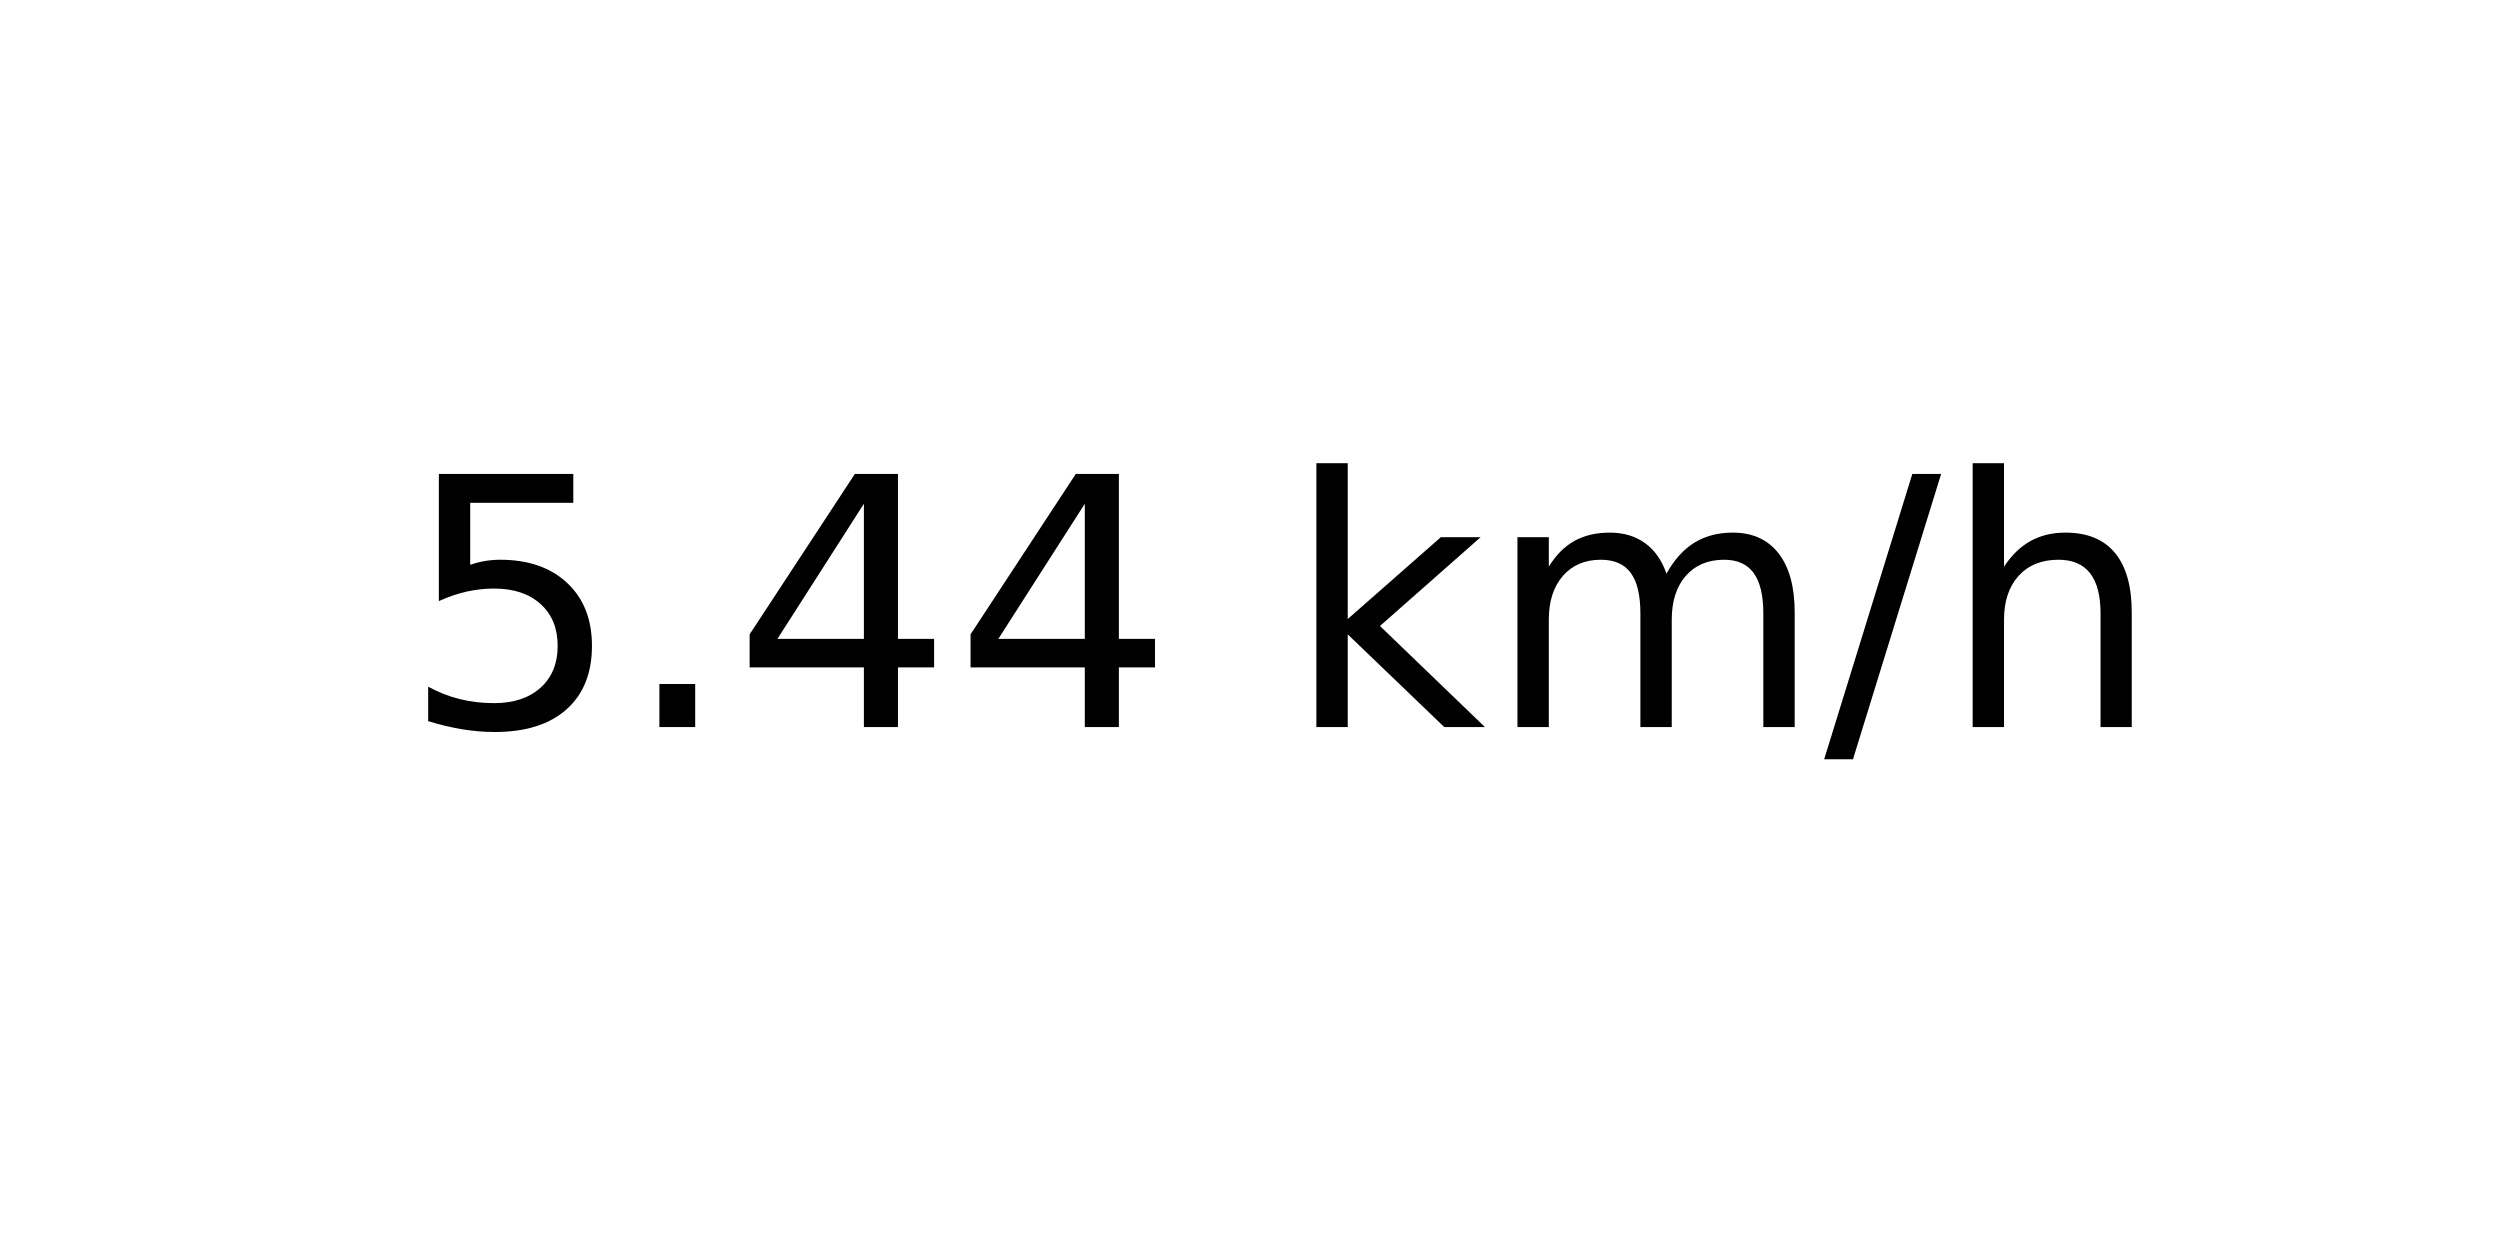
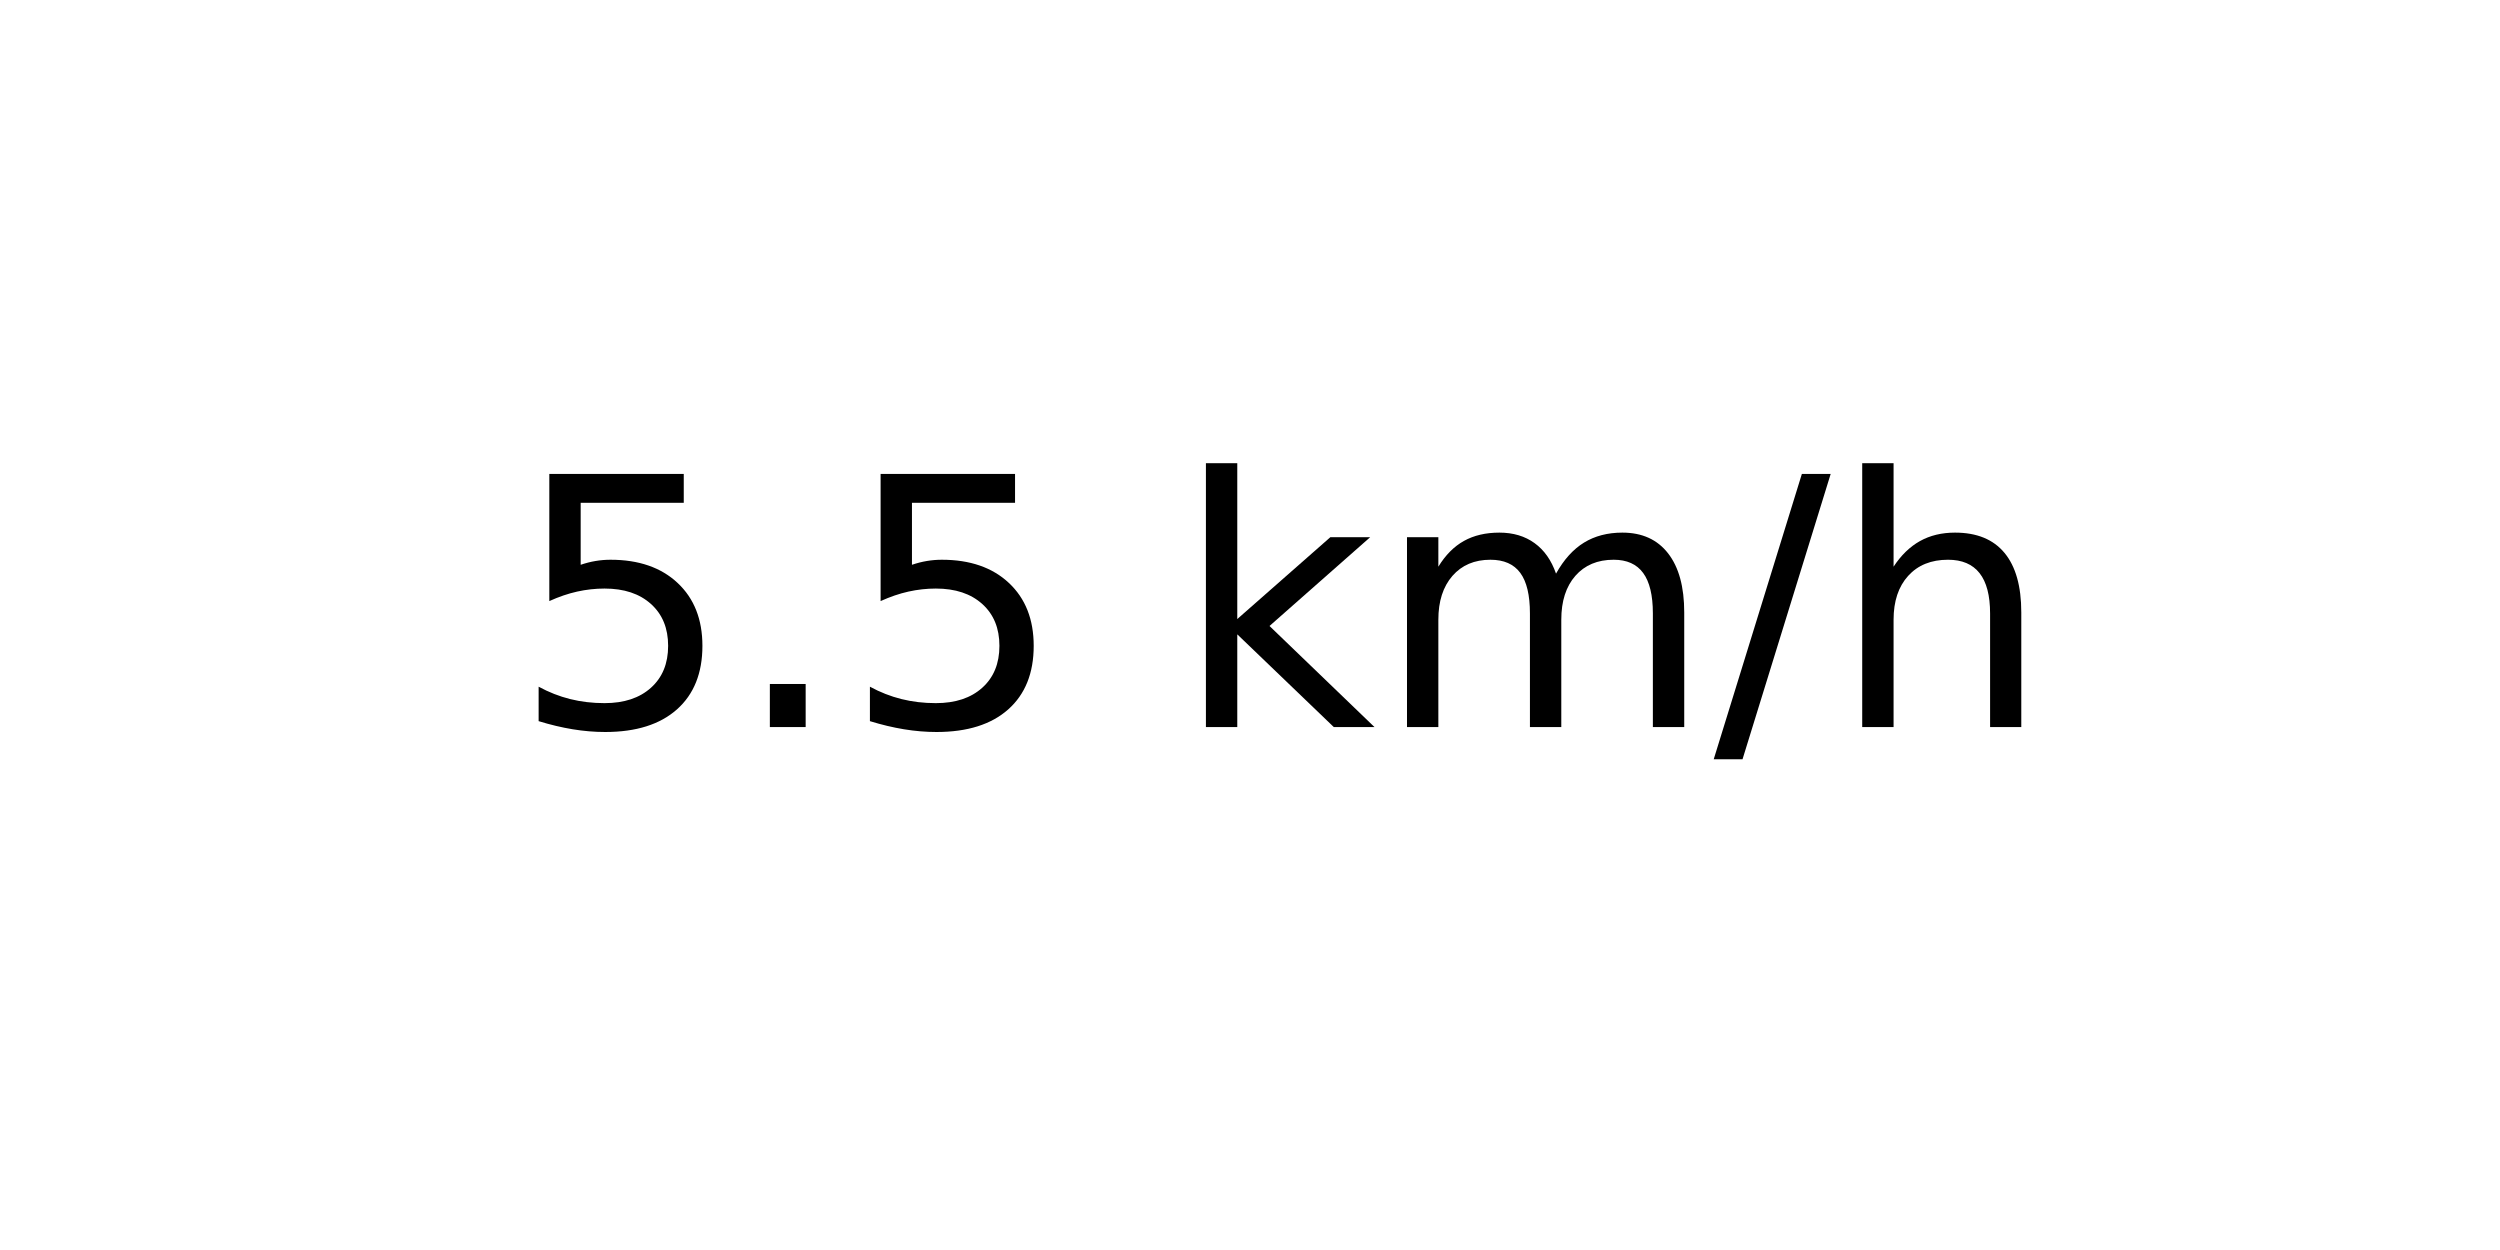
<svg xmlns="http://www.w3.org/2000/svg" xmlns:xlink="http://www.w3.org/1999/xlink" width="72pt" height="36pt" viewBox="0 0 72 36" version="1.1">
  <defs>
    <style type="text/css">*{stroke-linejoin: round; stroke-linecap: butt}</style>
  </defs>
  <g id="figure_1">
    <g id="axes_1">
      <g id="text_1">
-         <g transform="translate(11.55937 20.93937) scale(0.1 -0.1)">
+         <g transform="translate(14.74062 20.93937) scale(0.1 -0.1)">
          <defs>
            <path id="DejaVuSans-35" d="M 691 4666  L 3169 4666  L 3169 4134  L 1269 4134  L 1269 2991  Q 1406 3038 1543 3061  Q 1681 3084 1819 3084  Q 2600 3084 3056 2656  Q 3513 2228 3513 1497  Q 3513 744 3044 326  Q 2575 -91 1722 -91  Q 1428 -91 1123 -41  Q 819 9 494 109  L 494 744  Q 775 591 1075 516  Q 1375 441 1709 441  Q 2250 441 2565 725  Q 2881 1009 2881 1497  Q 2881 1984 2565 2268  Q 2250 2553 1709 2553  Q 1456 2553 1204 2497  Q 953 2441 691 2322  L 691 4666  z " transform="scale(0.015625)" />
            <path id="DejaVuSans-2e" d="M 684 794  L 1344 794  L 1344 0  L 684 0  L 684 794  z " transform="scale(0.015625)" />
-             <path id="DejaVuSans-34" d="M 2419 4116  L 825 1625  L 2419 1625  L 2419 4116  z M 2253 4666  L 3047 4666  L 3047 1625  L 3713 1625  L 3713 1100  L 3047 1100  L 3047 0  L 2419 0  L 2419 1100  L 313 1100  L 313 1709  L 2253 4666  z " transform="scale(0.015625)" />
            <path id="DejaVuSans-20" transform="scale(0.015625)" />
            <path id="DejaVuSans-6b" d="M 581 4863  L 1159 4863  L 1159 1991  L 2875 3500  L 3609 3500  L 1753 1863  L 3688 0  L 2938 0  L 1159 1709  L 1159 0  L 581 0  L 581 4863  z " transform="scale(0.015625)" />
            <path id="DejaVuSans-6d" d="M 3328 2828  Q 3544 3216 3844 3400  Q 4144 3584 4550 3584  Q 5097 3584 5394 3201  Q 5691 2819 5691 2113  L 5691 0  L 5113 0  L 5113 2094  Q 5113 2597 4934 2840  Q 4756 3084 4391 3084  Q 3944 3084 3684 2787  Q 3425 2491 3425 1978  L 3425 0  L 2847 0  L 2847 2094  Q 2847 2600 2669 2842  Q 2491 3084 2119 3084  Q 1678 3084 1418 2786  Q 1159 2488 1159 1978  L 1159 0  L 581 0  L 581 3500  L 1159 3500  L 1159 2956  Q 1356 3278 1631 3431  Q 1906 3584 2284 3584  Q 2666 3584 2933 3390  Q 3200 3197 3328 2828  z " transform="scale(0.015625)" />
            <path id="DejaVuSans-2f" d="M 1625 4666  L 2156 4666  L 531 -594  L 0 -594  L 1625 4666  z " transform="scale(0.015625)" />
            <path id="DejaVuSans-68" d="M 3513 2113  L 3513 0  L 2938 0  L 2938 2094  Q 2938 2591 2744 2837  Q 2550 3084 2163 3084  Q 1697 3084 1428 2787  Q 1159 2491 1159 1978  L 1159 0  L 581 0  L 581 4863  L 1159 4863  L 1159 2956  Q 1366 3272 1645 3428  Q 1925 3584 2291 3584  Q 2894 3584 3203 3211  Q 3513 2838 3513 2113  z " transform="scale(0.015625)" />
          </defs>
          <use xlink:href="#DejaVuSans-35" />
          <use xlink:href="#DejaVuSans-2e" x="63.623" />
-           <use xlink:href="#DejaVuSans-34" x="95.41" />
-           <use xlink:href="#DejaVuSans-34" x="159.033" />
-           <use xlink:href="#DejaVuSans-20" x="222.656" />
-           <use xlink:href="#DejaVuSans-6b" x="254.443" />
-           <use xlink:href="#DejaVuSans-6d" x="312.354" />
-           <use xlink:href="#DejaVuSans-2f" x="409.766" />
-           <use xlink:href="#DejaVuSans-68" x="443.457" />
+           <use xlink:href="#DejaVuSans-35" x="95.41" />
+           <use xlink:href="#DejaVuSans-20" x="159.033" />
+           <use xlink:href="#DejaVuSans-6b" x="190.82" />
+           <use xlink:href="#DejaVuSans-6d" x="248.73" />
+           <use xlink:href="#DejaVuSans-2f" x="346.143" />
+           <use xlink:href="#DejaVuSans-68" x="379.834" />
        </g>
      </g>
    </g>
  </g>
</svg>
